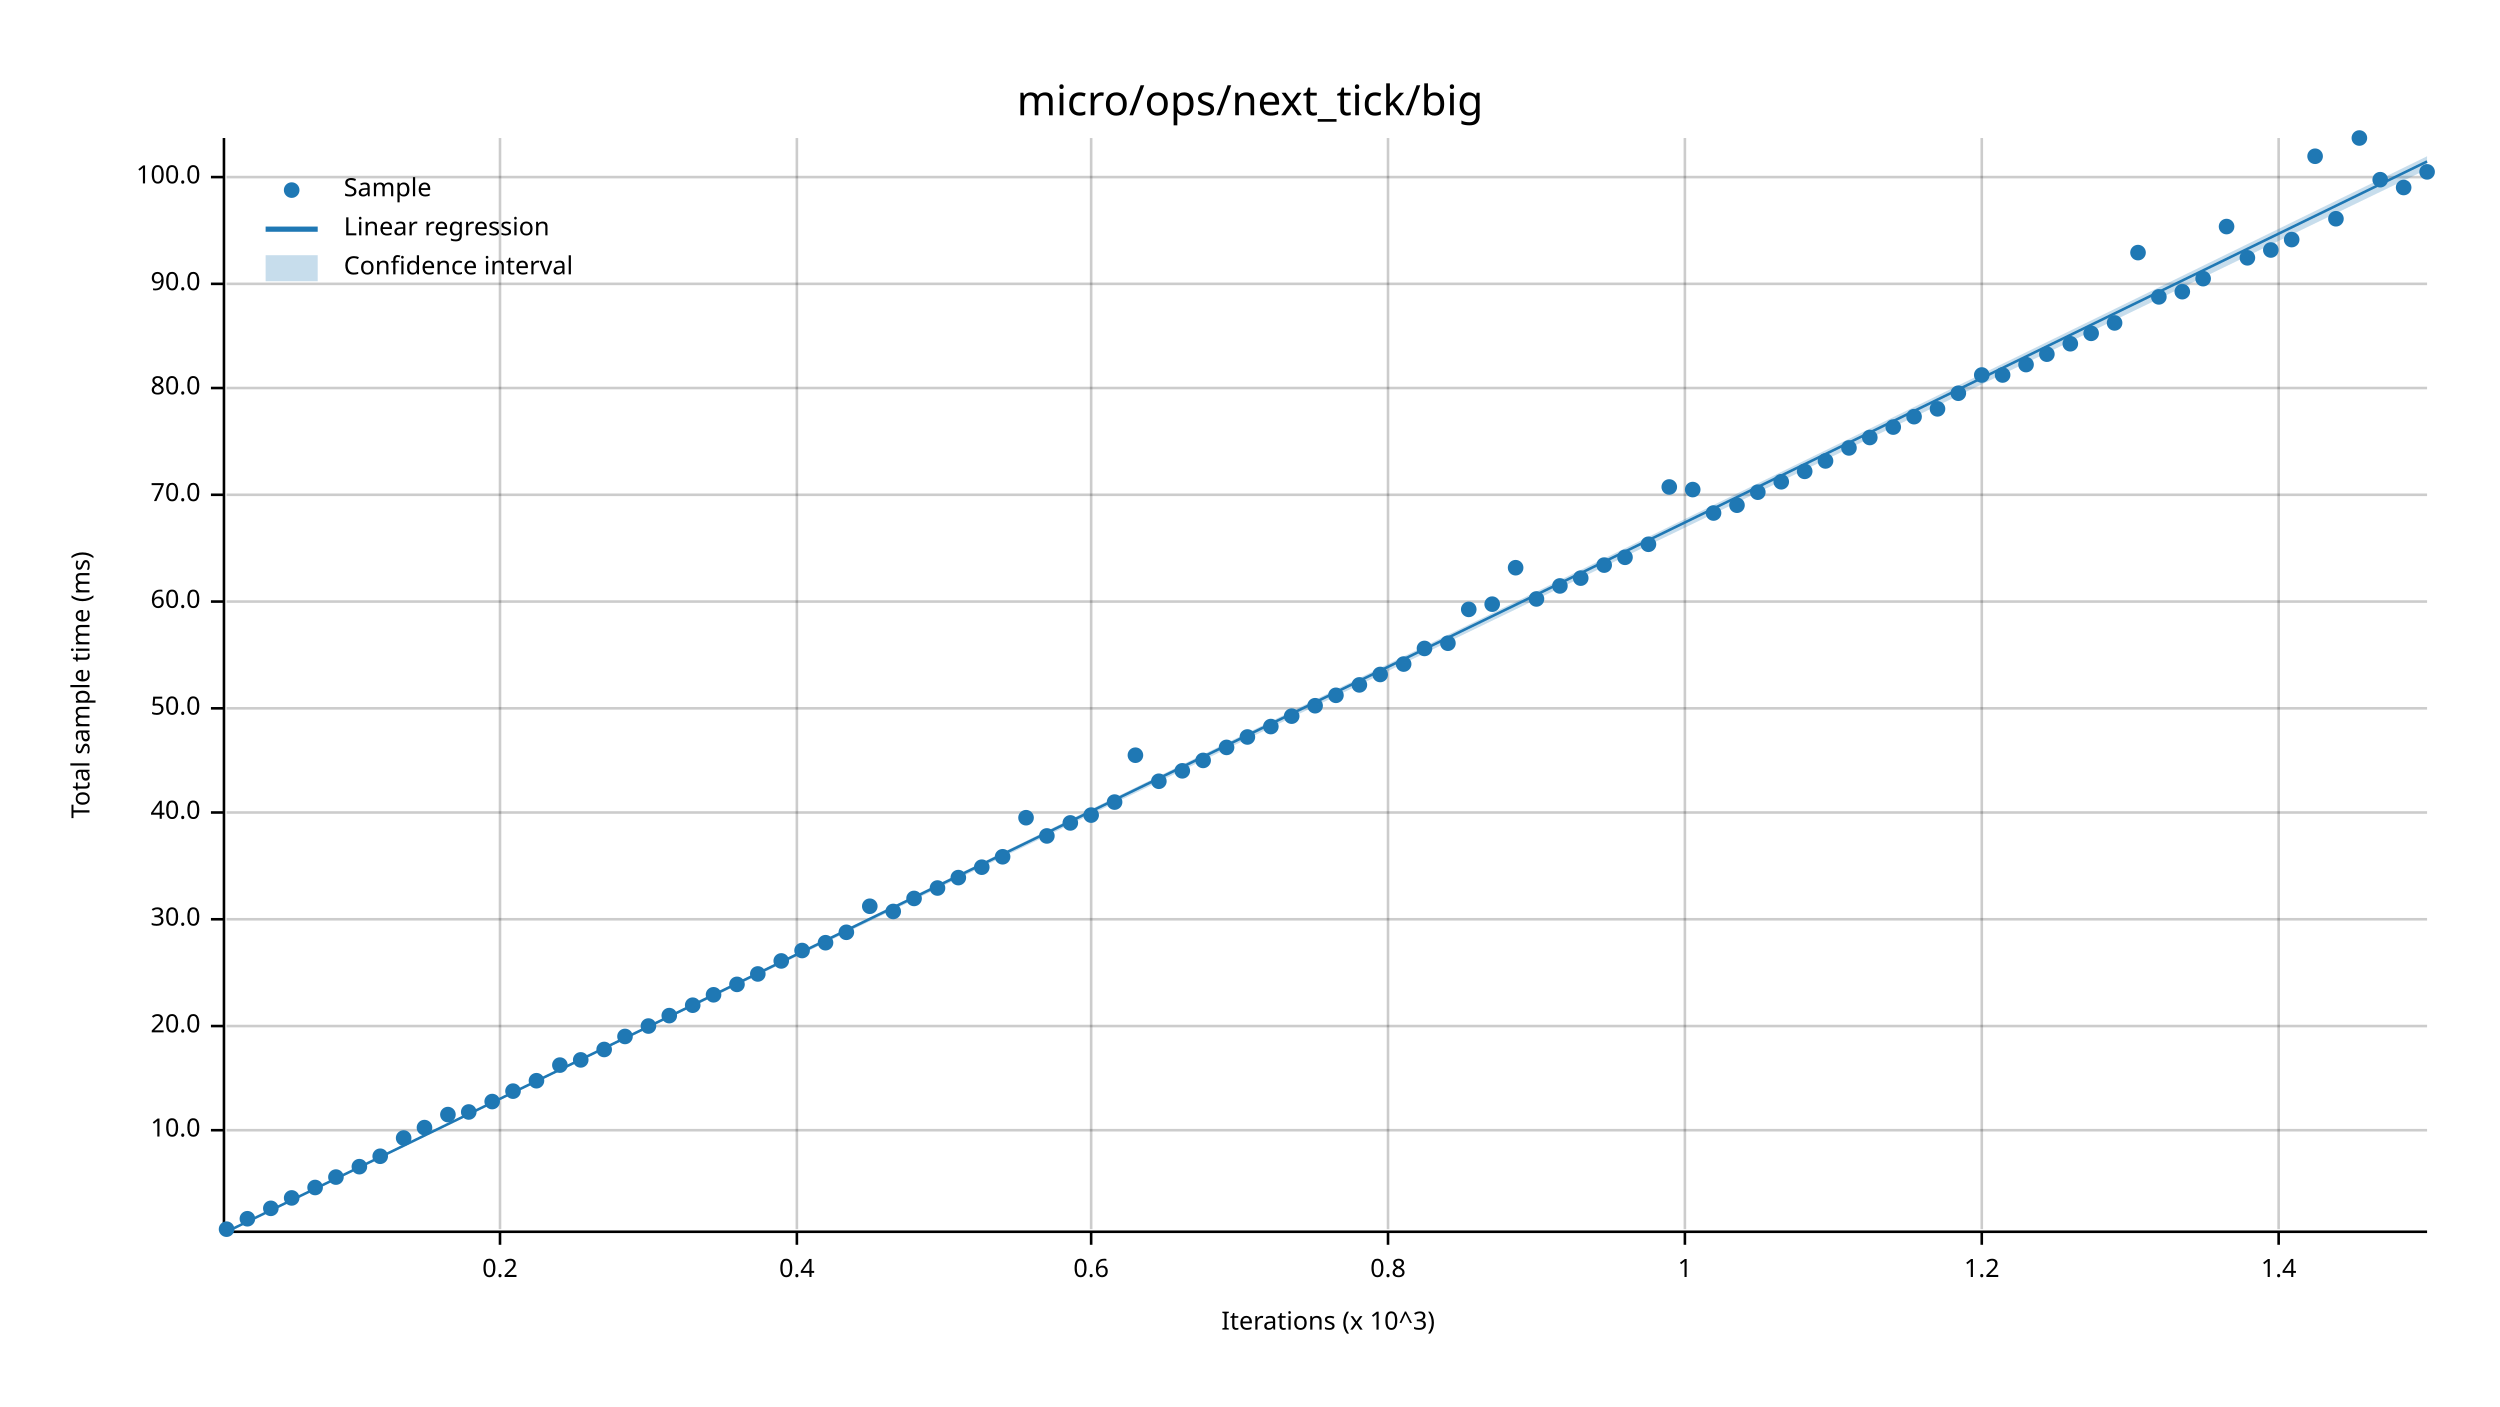
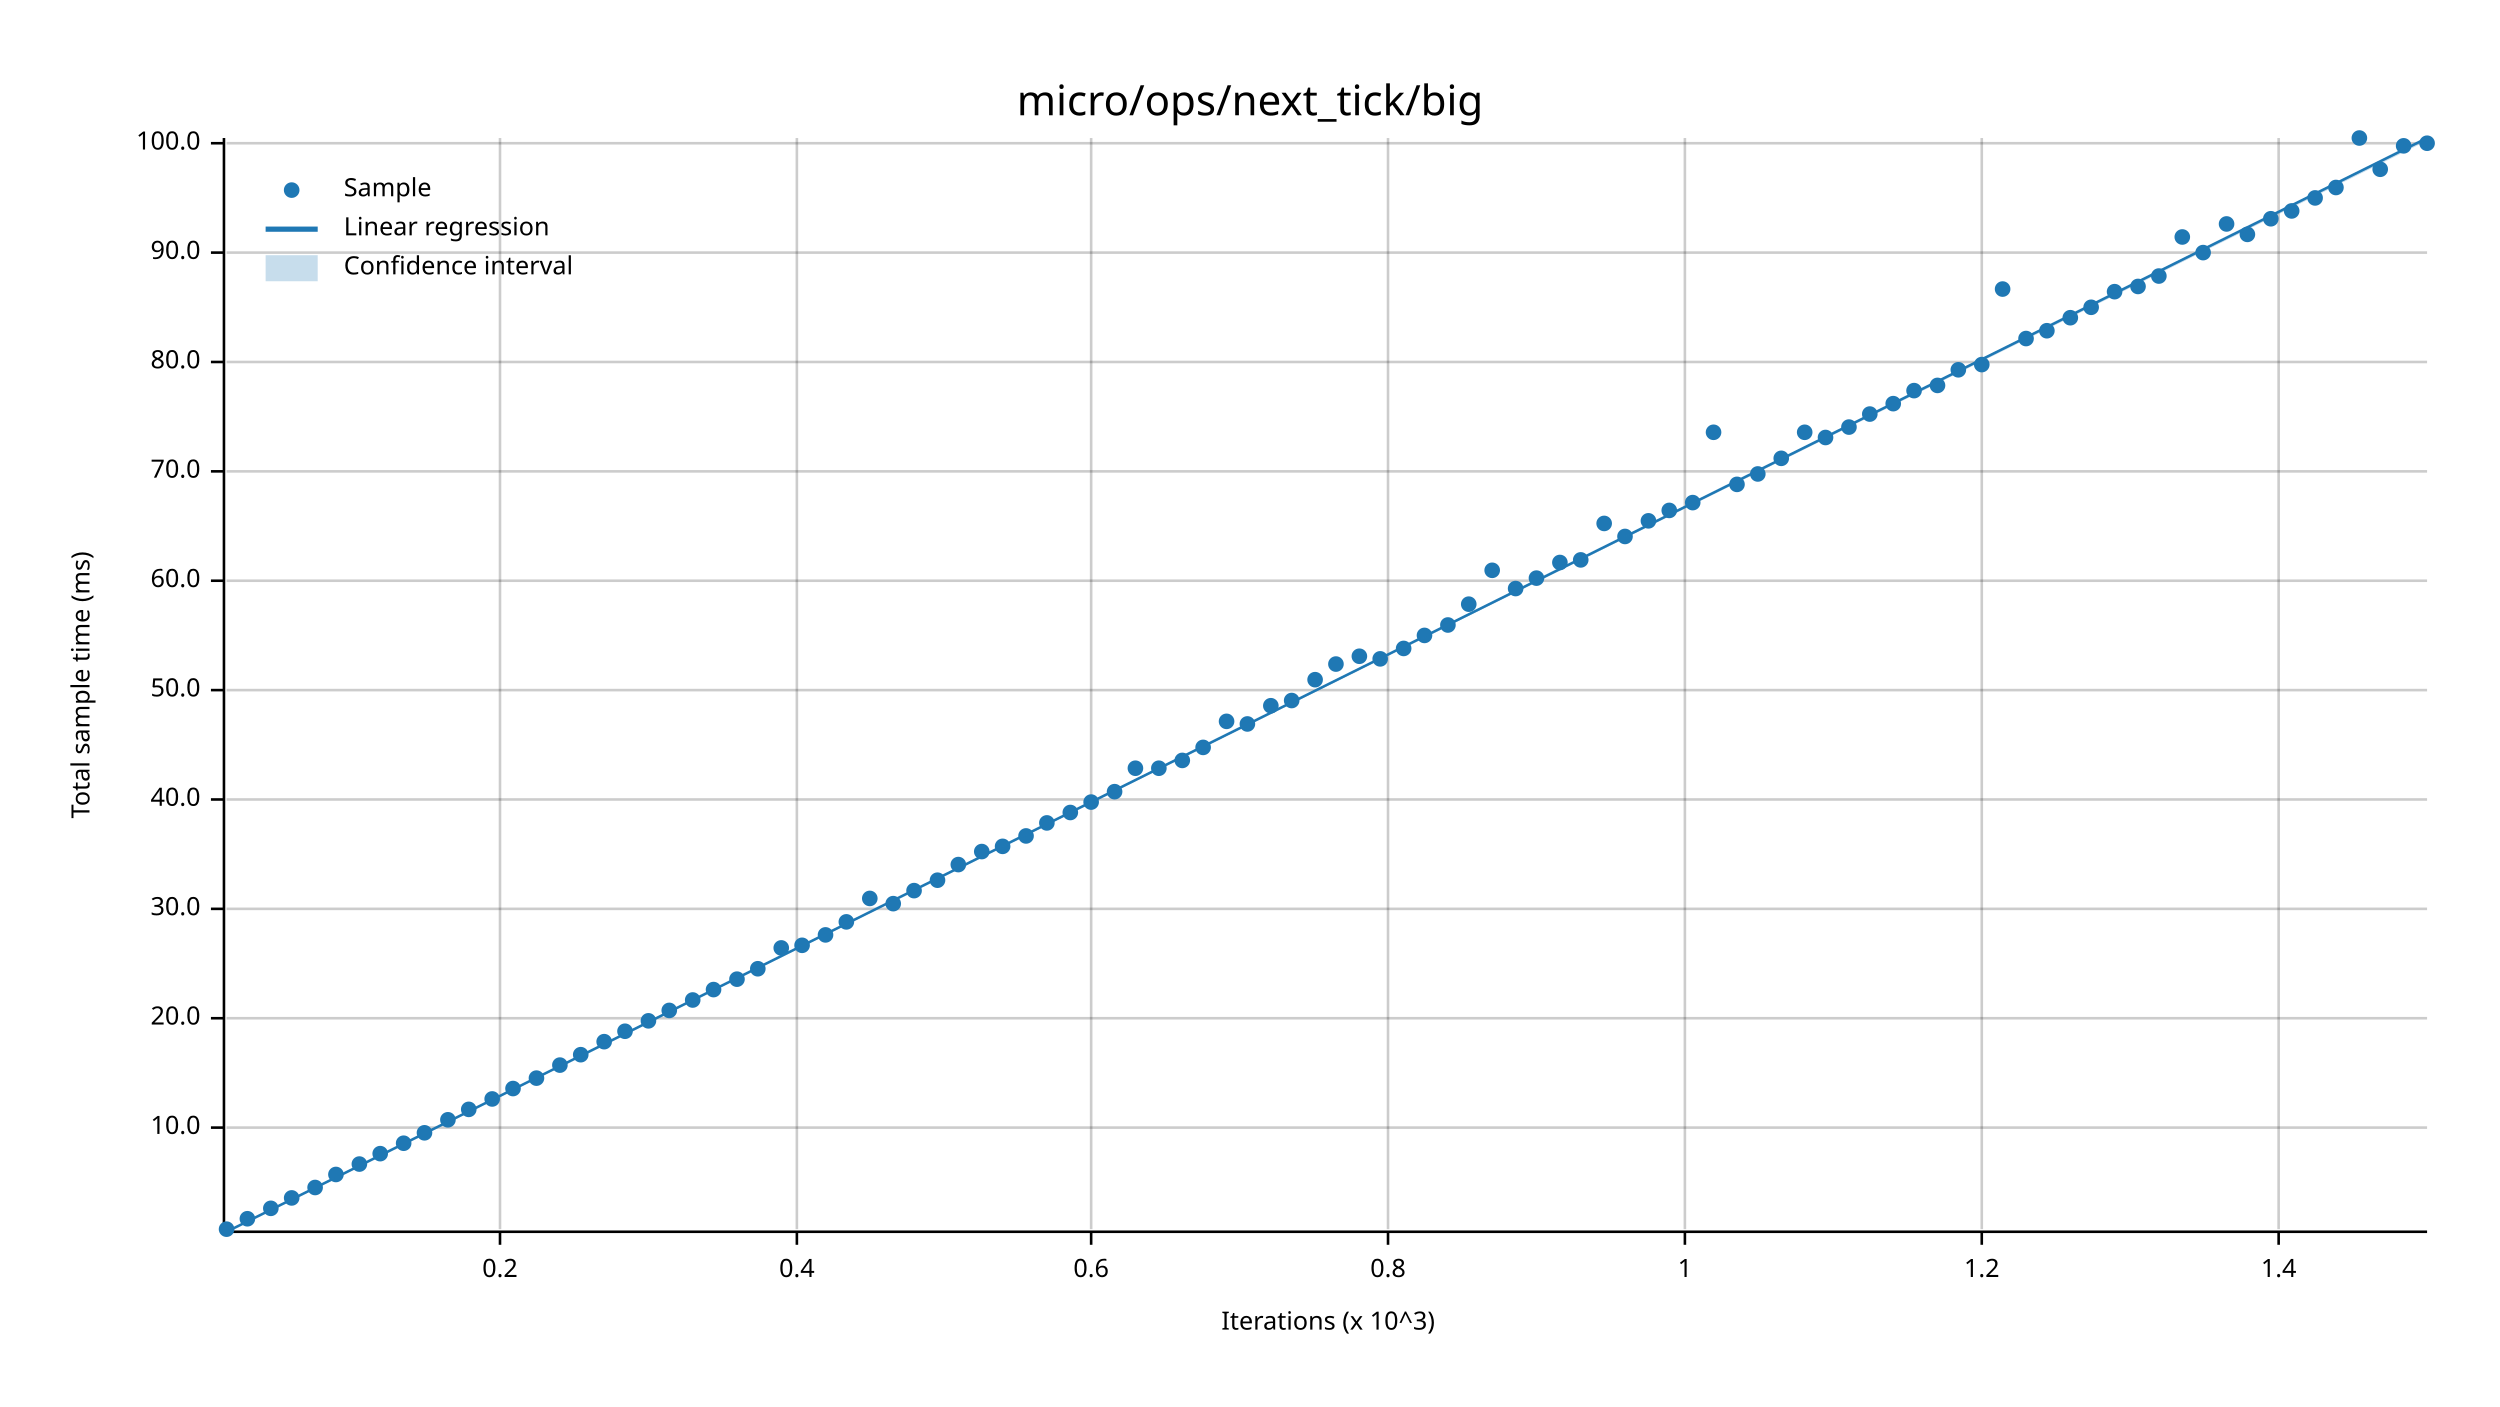
<svg xmlns="http://www.w3.org/2000/svg" width="960" height="540" viewBox="0 0 960 540">
  <text x="480" y="32" dy="0.76em" text-anchor="middle" font-family="sans-serif" font-size="16.129" opacity="1" fill="#000000">
micro/ops/next_tick/big
</text>
  <text x="27" y="263" dy="0.76em" text-anchor="middle" font-family="sans-serif" font-size="9.677" opacity="1" fill="#000000" transform="rotate(270, 27, 263)">
Total sample time (ms)
</text>
  <text x="510" y="513" dy="-0.5ex" text-anchor="middle" font-family="sans-serif" font-size="9.677" opacity="1" fill="#000000">
Iterations (x 10^3)
</text>
  <line opacity="0.2" stroke="#000000" stroke-width="1" x1="192" y1="472" x2="192" y2="53" />
  <line opacity="0.2" stroke="#000000" stroke-width="1" x1="306" y1="472" x2="306" y2="53" />
  <line opacity="0.2" stroke="#000000" stroke-width="1" x1="419" y1="472" x2="419" y2="53" />
  <line opacity="0.2" stroke="#000000" stroke-width="1" x1="533" y1="472" x2="533" y2="53" />
  <line opacity="0.2" stroke="#000000" stroke-width="1" x1="647" y1="472" x2="647" y2="53" />
  <line opacity="0.2" stroke="#000000" stroke-width="1" x1="761" y1="472" x2="761" y2="53" />
  <line opacity="0.2" stroke="#000000" stroke-width="1" x1="875" y1="472" x2="875" y2="53" />
-   <line opacity="0.2" stroke="#000000" stroke-width="1" x1="87" y1="434" x2="932" y2="434" />
-   <line opacity="0.2" stroke="#000000" stroke-width="1" x1="87" y1="394" x2="932" y2="394" />
-   <line opacity="0.2" stroke="#000000" stroke-width="1" x1="87" y1="353" x2="932" y2="353" />
-   <line opacity="0.2" stroke="#000000" stroke-width="1" x1="87" y1="312" x2="932" y2="312" />
-   <line opacity="0.2" stroke="#000000" stroke-width="1" x1="87" y1="272" x2="932" y2="272" />
-   <line opacity="0.2" stroke="#000000" stroke-width="1" x1="87" y1="231" x2="932" y2="231" />
-   <line opacity="0.2" stroke="#000000" stroke-width="1" x1="87" y1="190" x2="932" y2="190" />
-   <line opacity="0.2" stroke="#000000" stroke-width="1" x1="87" y1="149" x2="932" y2="149" />
-   <line opacity="0.2" stroke="#000000" stroke-width="1" x1="87" y1="109" x2="932" y2="109" />
-   <line opacity="0.2" stroke="#000000" stroke-width="1" x1="87" y1="68" x2="932" y2="68" />
+   <line opacity="0.2" stroke="#000000" stroke-width="1" x1="87" y1="433" x2="932" y2="433" />
+   <line opacity="0.2" stroke="#000000" stroke-width="1" x1="87" y1="391" x2="932" y2="391" />
+   <line opacity="0.2" stroke="#000000" stroke-width="1" x1="87" y1="349" x2="932" y2="349" />
+   <line opacity="0.2" stroke="#000000" stroke-width="1" x1="87" y1="307" x2="932" y2="307" />
+   <line opacity="0.2" stroke="#000000" stroke-width="1" x1="87" y1="265" x2="932" y2="265" />
+   <line opacity="0.2" stroke="#000000" stroke-width="1" x1="87" y1="223" x2="932" y2="223" />
+   <line opacity="0.2" stroke="#000000" stroke-width="1" x1="87" y1="181" x2="932" y2="181" />
+   <line opacity="0.2" stroke="#000000" stroke-width="1" x1="87" y1="139" x2="932" y2="139" />
+   <line opacity="0.2" stroke="#000000" stroke-width="1" x1="87" y1="97" x2="932" y2="97" />
+   <line opacity="0.2" stroke="#000000" stroke-width="1" x1="87" y1="55" x2="932" y2="55" />
  <polyline fill="none" opacity="1" stroke="#000000" stroke-width="1" points="86,53 86,472 " />
-   <text x="77" y="434" dy="0.5ex" text-anchor="end" font-family="sans-serif" font-size="9.677" opacity="1" fill="#000000">
+   <text x="77" y="433" dy="0.5ex" text-anchor="end" font-family="sans-serif" font-size="9.677" opacity="1" fill="#000000">
10.0
</text>
-   <polyline fill="none" opacity="1" stroke="#000000" stroke-width="1" points="81,434 86,434 " />
-   <text x="77" y="394" dy="0.5ex" text-anchor="end" font-family="sans-serif" font-size="9.677" opacity="1" fill="#000000">
+   <polyline fill="none" opacity="1" stroke="#000000" stroke-width="1" points="81,433 86,433 " />
+   <text x="77" y="391" dy="0.5ex" text-anchor="end" font-family="sans-serif" font-size="9.677" opacity="1" fill="#000000">
20.0
</text>
-   <polyline fill="none" opacity="1" stroke="#000000" stroke-width="1" points="81,394 86,394 " />
-   <text x="77" y="353" dy="0.5ex" text-anchor="end" font-family="sans-serif" font-size="9.677" opacity="1" fill="#000000">
+   <polyline fill="none" opacity="1" stroke="#000000" stroke-width="1" points="81,391 86,391 " />
+   <text x="77" y="349" dy="0.5ex" text-anchor="end" font-family="sans-serif" font-size="9.677" opacity="1" fill="#000000">
30.0
</text>
-   <polyline fill="none" opacity="1" stroke="#000000" stroke-width="1" points="81,353 86,353 " />
-   <text x="77" y="312" dy="0.5ex" text-anchor="end" font-family="sans-serif" font-size="9.677" opacity="1" fill="#000000">
+   <polyline fill="none" opacity="1" stroke="#000000" stroke-width="1" points="81,349 86,349 " />
+   <text x="77" y="307" dy="0.5ex" text-anchor="end" font-family="sans-serif" font-size="9.677" opacity="1" fill="#000000">
40.0
</text>
-   <polyline fill="none" opacity="1" stroke="#000000" stroke-width="1" points="81,312 86,312 " />
-   <text x="77" y="272" dy="0.5ex" text-anchor="end" font-family="sans-serif" font-size="9.677" opacity="1" fill="#000000">
+   <polyline fill="none" opacity="1" stroke="#000000" stroke-width="1" points="81,307 86,307 " />
+   <text x="77" y="265" dy="0.5ex" text-anchor="end" font-family="sans-serif" font-size="9.677" opacity="1" fill="#000000">
50.0
</text>
-   <polyline fill="none" opacity="1" stroke="#000000" stroke-width="1" points="81,272 86,272 " />
-   <text x="77" y="231" dy="0.5ex" text-anchor="end" font-family="sans-serif" font-size="9.677" opacity="1" fill="#000000">
+   <polyline fill="none" opacity="1" stroke="#000000" stroke-width="1" points="81,265 86,265 " />
+   <text x="77" y="223" dy="0.5ex" text-anchor="end" font-family="sans-serif" font-size="9.677" opacity="1" fill="#000000">
60.0
</text>
-   <polyline fill="none" opacity="1" stroke="#000000" stroke-width="1" points="81,231 86,231 " />
-   <text x="77" y="190" dy="0.5ex" text-anchor="end" font-family="sans-serif" font-size="9.677" opacity="1" fill="#000000">
+   <polyline fill="none" opacity="1" stroke="#000000" stroke-width="1" points="81,223 86,223 " />
+   <text x="77" y="181" dy="0.5ex" text-anchor="end" font-family="sans-serif" font-size="9.677" opacity="1" fill="#000000">
70.0
</text>
-   <polyline fill="none" opacity="1" stroke="#000000" stroke-width="1" points="81,190 86,190 " />
-   <text x="77" y="149" dy="0.5ex" text-anchor="end" font-family="sans-serif" font-size="9.677" opacity="1" fill="#000000">
+   <polyline fill="none" opacity="1" stroke="#000000" stroke-width="1" points="81,181 86,181 " />
+   <text x="77" y="139" dy="0.5ex" text-anchor="end" font-family="sans-serif" font-size="9.677" opacity="1" fill="#000000">
80.0
</text>
-   <polyline fill="none" opacity="1" stroke="#000000" stroke-width="1" points="81,149 86,149 " />
-   <text x="77" y="109" dy="0.5ex" text-anchor="end" font-family="sans-serif" font-size="9.677" opacity="1" fill="#000000">
+   <polyline fill="none" opacity="1" stroke="#000000" stroke-width="1" points="81,139 86,139 " />
+   <text x="77" y="97" dy="0.5ex" text-anchor="end" font-family="sans-serif" font-size="9.677" opacity="1" fill="#000000">
90.0
</text>
-   <polyline fill="none" opacity="1" stroke="#000000" stroke-width="1" points="81,109 86,109 " />
-   <text x="77" y="68" dy="0.5ex" text-anchor="end" font-family="sans-serif" font-size="9.677" opacity="1" fill="#000000">
+   <polyline fill="none" opacity="1" stroke="#000000" stroke-width="1" points="81,97 86,97 " />
+   <text x="77" y="55" dy="0.5ex" text-anchor="end" font-family="sans-serif" font-size="9.677" opacity="1" fill="#000000">
100.0
</text>
-   <polyline fill="none" opacity="1" stroke="#000000" stroke-width="1" points="81,68 86,68 " />
+   <polyline fill="none" opacity="1" stroke="#000000" stroke-width="1" points="81,55 86,55 " />
  <polyline fill="none" opacity="1" stroke="#000000" stroke-width="1" points="87,473 932,473 " />
  <text x="192" y="483" dy="0.76em" text-anchor="middle" font-family="sans-serif" font-size="9.677" opacity="1" fill="#000000">
0.2
</text>
  <polyline fill="none" opacity="1" stroke="#000000" stroke-width="1" points="192,473 192,478 " />
  <text x="306" y="483" dy="0.76em" text-anchor="middle" font-family="sans-serif" font-size="9.677" opacity="1" fill="#000000">
0.4
</text>
  <polyline fill="none" opacity="1" stroke="#000000" stroke-width="1" points="306,473 306,478 " />
  <text x="419" y="483" dy="0.76em" text-anchor="middle" font-family="sans-serif" font-size="9.677" opacity="1" fill="#000000">
0.6
</text>
  <polyline fill="none" opacity="1" stroke="#000000" stroke-width="1" points="419,473 419,478 " />
  <text x="533" y="483" dy="0.76em" text-anchor="middle" font-family="sans-serif" font-size="9.677" opacity="1" fill="#000000">
0.8
</text>
  <polyline fill="none" opacity="1" stroke="#000000" stroke-width="1" points="533,473 533,478 " />
  <text x="647" y="483" dy="0.76em" text-anchor="middle" font-family="sans-serif" font-size="9.677" opacity="1" fill="#000000">
1
</text>
  <polyline fill="none" opacity="1" stroke="#000000" stroke-width="1" points="647,473 647,478 " />
  <text x="761" y="483" dy="0.76em" text-anchor="middle" font-family="sans-serif" font-size="9.677" opacity="1" fill="#000000">
1.2
</text>
  <polyline fill="none" opacity="1" stroke="#000000" stroke-width="1" points="761,473 761,478 " />
  <text x="875" y="483" dy="0.76em" text-anchor="middle" font-family="sans-serif" font-size="9.677" opacity="1" fill="#000000">
1.4
</text>
  <polyline fill="none" opacity="1" stroke="#000000" stroke-width="1" points="875,473 875,478 " />
  <circle cx="87" cy="472" r="3" opacity="1" fill="#1F78B4" stroke="none" stroke-width="1" />
  <circle cx="95" cy="468" r="3" opacity="1" fill="#1F78B4" stroke="none" stroke-width="1" />
  <circle cx="104" cy="464" r="3" opacity="1" fill="#1F78B4" stroke="none" stroke-width="1" />
  <circle cx="112" cy="460" r="3" opacity="1" fill="#1F78B4" stroke="none" stroke-width="1" />
  <circle cx="121" cy="456" r="3" opacity="1" fill="#1F78B4" stroke="none" stroke-width="1" />
-   <circle cx="129" cy="452" r="3" opacity="1" fill="#1F78B4" stroke="none" stroke-width="1" />
-   <circle cx="138" cy="448" r="3" opacity="1" fill="#1F78B4" stroke="none" stroke-width="1" />
-   <circle cx="146" cy="444" r="3" opacity="1" fill="#1F78B4" stroke="none" stroke-width="1" />
-   <circle cx="155" cy="437" r="3" opacity="1" fill="#1F78B4" stroke="none" stroke-width="1" />
-   <circle cx="163" cy="433" r="3" opacity="1" fill="#1F78B4" stroke="none" stroke-width="1" />
-   <circle cx="172" cy="428" r="3" opacity="1" fill="#1F78B4" stroke="none" stroke-width="1" />
-   <circle cx="180" cy="427" r="3" opacity="1" fill="#1F78B4" stroke="none" stroke-width="1" />
-   <circle cx="189" cy="423" r="3" opacity="1" fill="#1F78B4" stroke="none" stroke-width="1" />
-   <circle cx="197" cy="419" r="3" opacity="1" fill="#1F78B4" stroke="none" stroke-width="1" />
-   <circle cx="206" cy="415" r="3" opacity="1" fill="#1F78B4" stroke="none" stroke-width="1" />
+   <circle cx="129" cy="451" r="3" opacity="1" fill="#1F78B4" stroke="none" stroke-width="1" />
+   <circle cx="138" cy="447" r="3" opacity="1" fill="#1F78B4" stroke="none" stroke-width="1" />
+   <circle cx="146" cy="443" r="3" opacity="1" fill="#1F78B4" stroke="none" stroke-width="1" />
+   <circle cx="155" cy="439" r="3" opacity="1" fill="#1F78B4" stroke="none" stroke-width="1" />
+   <circle cx="163" cy="435" r="3" opacity="1" fill="#1F78B4" stroke="none" stroke-width="1" />
+   <circle cx="172" cy="430" r="3" opacity="1" fill="#1F78B4" stroke="none" stroke-width="1" />
+   <circle cx="180" cy="426" r="3" opacity="1" fill="#1F78B4" stroke="none" stroke-width="1" />
+   <circle cx="189" cy="422" r="3" opacity="1" fill="#1F78B4" stroke="none" stroke-width="1" />
+   <circle cx="197" cy="418" r="3" opacity="1" fill="#1F78B4" stroke="none" stroke-width="1" />
+   <circle cx="206" cy="414" r="3" opacity="1" fill="#1F78B4" stroke="none" stroke-width="1" />
  <circle cx="215" cy="409" r="3" opacity="1" fill="#1F78B4" stroke="none" stroke-width="1" />
-   <circle cx="223" cy="407" r="3" opacity="1" fill="#1F78B4" stroke="none" stroke-width="1" />
-   <circle cx="232" cy="403" r="3" opacity="1" fill="#1F78B4" stroke="none" stroke-width="1" />
-   <circle cx="240" cy="398" r="3" opacity="1" fill="#1F78B4" stroke="none" stroke-width="1" />
-   <circle cx="249" cy="394" r="3" opacity="1" fill="#1F78B4" stroke="none" stroke-width="1" />
-   <circle cx="257" cy="390" r="3" opacity="1" fill="#1F78B4" stroke="none" stroke-width="1" />
-   <circle cx="266" cy="386" r="3" opacity="1" fill="#1F78B4" stroke="none" stroke-width="1" />
-   <circle cx="274" cy="382" r="3" opacity="1" fill="#1F78B4" stroke="none" stroke-width="1" />
-   <circle cx="283" cy="378" r="3" opacity="1" fill="#1F78B4" stroke="none" stroke-width="1" />
-   <circle cx="291" cy="374" r="3" opacity="1" fill="#1F78B4" stroke="none" stroke-width="1" />
-   <circle cx="300" cy="369" r="3" opacity="1" fill="#1F78B4" stroke="none" stroke-width="1" />
-   <circle cx="308" cy="365" r="3" opacity="1" fill="#1F78B4" stroke="none" stroke-width="1" />
-   <circle cx="317" cy="362" r="3" opacity="1" fill="#1F78B4" stroke="none" stroke-width="1" />
-   <circle cx="325" cy="358" r="3" opacity="1" fill="#1F78B4" stroke="none" stroke-width="1" />
-   <circle cx="334" cy="348" r="3" opacity="1" fill="#1F78B4" stroke="none" stroke-width="1" />
-   <circle cx="343" cy="350" r="3" opacity="1" fill="#1F78B4" stroke="none" stroke-width="1" />
-   <circle cx="351" cy="345" r="3" opacity="1" fill="#1F78B4" stroke="none" stroke-width="1" />
-   <circle cx="360" cy="341" r="3" opacity="1" fill="#1F78B4" stroke="none" stroke-width="1" />
-   <circle cx="368" cy="337" r="3" opacity="1" fill="#1F78B4" stroke="none" stroke-width="1" />
-   <circle cx="377" cy="333" r="3" opacity="1" fill="#1F78B4" stroke="none" stroke-width="1" />
-   <circle cx="385" cy="329" r="3" opacity="1" fill="#1F78B4" stroke="none" stroke-width="1" />
-   <circle cx="394" cy="314" r="3" opacity="1" fill="#1F78B4" stroke="none" stroke-width="1" />
-   <circle cx="402" cy="321" r="3" opacity="1" fill="#1F78B4" stroke="none" stroke-width="1" />
-   <circle cx="411" cy="316" r="3" opacity="1" fill="#1F78B4" stroke="none" stroke-width="1" />
-   <circle cx="419" cy="313" r="3" opacity="1" fill="#1F78B4" stroke="none" stroke-width="1" />
-   <circle cx="428" cy="308" r="3" opacity="1" fill="#1F78B4" stroke="none" stroke-width="1" />
-   <circle cx="436" cy="290" r="3" opacity="1" fill="#1F78B4" stroke="none" stroke-width="1" />
-   <circle cx="445" cy="300" r="3" opacity="1" fill="#1F78B4" stroke="none" stroke-width="1" />
-   <circle cx="454" cy="296" r="3" opacity="1" fill="#1F78B4" stroke="none" stroke-width="1" />
-   <circle cx="462" cy="292" r="3" opacity="1" fill="#1F78B4" stroke="none" stroke-width="1" />
-   <circle cx="471" cy="287" r="3" opacity="1" fill="#1F78B4" stroke="none" stroke-width="1" />
-   <circle cx="479" cy="283" r="3" opacity="1" fill="#1F78B4" stroke="none" stroke-width="1" />
-   <circle cx="488" cy="279" r="3" opacity="1" fill="#1F78B4" stroke="none" stroke-width="1" />
-   <circle cx="496" cy="275" r="3" opacity="1" fill="#1F78B4" stroke="none" stroke-width="1" />
-   <circle cx="505" cy="271" r="3" opacity="1" fill="#1F78B4" stroke="none" stroke-width="1" />
-   <circle cx="513" cy="267" r="3" opacity="1" fill="#1F78B4" stroke="none" stroke-width="1" />
-   <circle cx="522" cy="263" r="3" opacity="1" fill="#1F78B4" stroke="none" stroke-width="1" />
-   <circle cx="530" cy="259" r="3" opacity="1" fill="#1F78B4" stroke="none" stroke-width="1" />
-   <circle cx="539" cy="255" r="3" opacity="1" fill="#1F78B4" stroke="none" stroke-width="1" />
-   <circle cx="547" cy="249" r="3" opacity="1" fill="#1F78B4" stroke="none" stroke-width="1" />
-   <circle cx="556" cy="247" r="3" opacity="1" fill="#1F78B4" stroke="none" stroke-width="1" />
-   <circle cx="564" cy="234" r="3" opacity="1" fill="#1F78B4" stroke="none" stroke-width="1" />
-   <circle cx="573" cy="232" r="3" opacity="1" fill="#1F78B4" stroke="none" stroke-width="1" />
-   <circle cx="582" cy="218" r="3" opacity="1" fill="#1F78B4" stroke="none" stroke-width="1" />
-   <circle cx="590" cy="230" r="3" opacity="1" fill="#1F78B4" stroke="none" stroke-width="1" />
-   <circle cx="599" cy="225" r="3" opacity="1" fill="#1F78B4" stroke="none" stroke-width="1" />
-   <circle cx="607" cy="222" r="3" opacity="1" fill="#1F78B4" stroke="none" stroke-width="1" />
-   <circle cx="616" cy="217" r="3" opacity="1" fill="#1F78B4" stroke="none" stroke-width="1" />
-   <circle cx="624" cy="214" r="3" opacity="1" fill="#1F78B4" stroke="none" stroke-width="1" />
-   <circle cx="633" cy="209" r="3" opacity="1" fill="#1F78B4" stroke="none" stroke-width="1" />
-   <circle cx="641" cy="187" r="3" opacity="1" fill="#1F78B4" stroke="none" stroke-width="1" />
-   <circle cx="650" cy="188" r="3" opacity="1" fill="#1F78B4" stroke="none" stroke-width="1" />
-   <circle cx="658" cy="197" r="3" opacity="1" fill="#1F78B4" stroke="none" stroke-width="1" />
-   <circle cx="667" cy="194" r="3" opacity="1" fill="#1F78B4" stroke="none" stroke-width="1" />
-   <circle cx="675" cy="189" r="3" opacity="1" fill="#1F78B4" stroke="none" stroke-width="1" />
-   <circle cx="684" cy="185" r="3" opacity="1" fill="#1F78B4" stroke="none" stroke-width="1" />
-   <circle cx="693" cy="181" r="3" opacity="1" fill="#1F78B4" stroke="none" stroke-width="1" />
-   <circle cx="701" cy="177" r="3" opacity="1" fill="#1F78B4" stroke="none" stroke-width="1" />
-   <circle cx="710" cy="172" r="3" opacity="1" fill="#1F78B4" stroke="none" stroke-width="1" />
-   <circle cx="718" cy="168" r="3" opacity="1" fill="#1F78B4" stroke="none" stroke-width="1" />
-   <circle cx="727" cy="164" r="3" opacity="1" fill="#1F78B4" stroke="none" stroke-width="1" />
-   <circle cx="735" cy="160" r="3" opacity="1" fill="#1F78B4" stroke="none" stroke-width="1" />
-   <circle cx="744" cy="157" r="3" opacity="1" fill="#1F78B4" stroke="none" stroke-width="1" />
-   <circle cx="752" cy="151" r="3" opacity="1" fill="#1F78B4" stroke="none" stroke-width="1" />
-   <circle cx="761" cy="144" r="3" opacity="1" fill="#1F78B4" stroke="none" stroke-width="1" />
-   <circle cx="769" cy="144" r="3" opacity="1" fill="#1F78B4" stroke="none" stroke-width="1" />
-   <circle cx="778" cy="140" r="3" opacity="1" fill="#1F78B4" stroke="none" stroke-width="1" />
-   <circle cx="786" cy="136" r="3" opacity="1" fill="#1F78B4" stroke="none" stroke-width="1" />
-   <circle cx="795" cy="132" r="3" opacity="1" fill="#1F78B4" stroke="none" stroke-width="1" />
-   <circle cx="803" cy="128" r="3" opacity="1" fill="#1F78B4" stroke="none" stroke-width="1" />
-   <circle cx="812" cy="124" r="3" opacity="1" fill="#1F78B4" stroke="none" stroke-width="1" />
-   <circle cx="821" cy="97" r="3" opacity="1" fill="#1F78B4" stroke="none" stroke-width="1" />
-   <circle cx="829" cy="114" r="3" opacity="1" fill="#1F78B4" stroke="none" stroke-width="1" />
-   <circle cx="838" cy="112" r="3" opacity="1" fill="#1F78B4" stroke="none" stroke-width="1" />
-   <circle cx="846" cy="107" r="3" opacity="1" fill="#1F78B4" stroke="none" stroke-width="1" />
-   <circle cx="855" cy="87" r="3" opacity="1" fill="#1F78B4" stroke="none" stroke-width="1" />
-   <circle cx="863" cy="99" r="3" opacity="1" fill="#1F78B4" stroke="none" stroke-width="1" />
-   <circle cx="872" cy="96" r="3" opacity="1" fill="#1F78B4" stroke="none" stroke-width="1" />
-   <circle cx="880" cy="92" r="3" opacity="1" fill="#1F78B4" stroke="none" stroke-width="1" />
-   <circle cx="889" cy="60" r="3" opacity="1" fill="#1F78B4" stroke="none" stroke-width="1" />
-   <circle cx="897" cy="84" r="3" opacity="1" fill="#1F78B4" stroke="none" stroke-width="1" />
+   <circle cx="223" cy="405" r="3" opacity="1" fill="#1F78B4" stroke="none" stroke-width="1" />
+   <circle cx="232" cy="400" r="3" opacity="1" fill="#1F78B4" stroke="none" stroke-width="1" />
+   <circle cx="240" cy="396" r="3" opacity="1" fill="#1F78B4" stroke="none" stroke-width="1" />
+   <circle cx="249" cy="392" r="3" opacity="1" fill="#1F78B4" stroke="none" stroke-width="1" />
+   <circle cx="257" cy="388" r="3" opacity="1" fill="#1F78B4" stroke="none" stroke-width="1" />
+   <circle cx="266" cy="384" r="3" opacity="1" fill="#1F78B4" stroke="none" stroke-width="1" />
+   <circle cx="274" cy="380" r="3" opacity="1" fill="#1F78B4" stroke="none" stroke-width="1" />
+   <circle cx="283" cy="376" r="3" opacity="1" fill="#1F78B4" stroke="none" stroke-width="1" />
+   <circle cx="291" cy="372" r="3" opacity="1" fill="#1F78B4" stroke="none" stroke-width="1" />
+   <circle cx="300" cy="364" r="3" opacity="1" fill="#1F78B4" stroke="none" stroke-width="1" />
+   <circle cx="308" cy="363" r="3" opacity="1" fill="#1F78B4" stroke="none" stroke-width="1" />
+   <circle cx="317" cy="359" r="3" opacity="1" fill="#1F78B4" stroke="none" stroke-width="1" />
+   <circle cx="325" cy="354" r="3" opacity="1" fill="#1F78B4" stroke="none" stroke-width="1" />
+   <circle cx="334" cy="345" r="3" opacity="1" fill="#1F78B4" stroke="none" stroke-width="1" />
+   <circle cx="343" cy="347" r="3" opacity="1" fill="#1F78B4" stroke="none" stroke-width="1" />
+   <circle cx="351" cy="342" r="3" opacity="1" fill="#1F78B4" stroke="none" stroke-width="1" />
+   <circle cx="360" cy="338" r="3" opacity="1" fill="#1F78B4" stroke="none" stroke-width="1" />
+   <circle cx="368" cy="332" r="3" opacity="1" fill="#1F78B4" stroke="none" stroke-width="1" />
+   <circle cx="377" cy="327" r="3" opacity="1" fill="#1F78B4" stroke="none" stroke-width="1" />
+   <circle cx="385" cy="325" r="3" opacity="1" fill="#1F78B4" stroke="none" stroke-width="1" />
+   <circle cx="394" cy="321" r="3" opacity="1" fill="#1F78B4" stroke="none" stroke-width="1" />
+   <circle cx="402" cy="316" r="3" opacity="1" fill="#1F78B4" stroke="none" stroke-width="1" />
+   <circle cx="411" cy="312" r="3" opacity="1" fill="#1F78B4" stroke="none" stroke-width="1" />
+   <circle cx="419" cy="308" r="3" opacity="1" fill="#1F78B4" stroke="none" stroke-width="1" />
+   <circle cx="428" cy="304" r="3" opacity="1" fill="#1F78B4" stroke="none" stroke-width="1" />
+   <circle cx="436" cy="295" r="3" opacity="1" fill="#1F78B4" stroke="none" stroke-width="1" />
+   <circle cx="445" cy="295" r="3" opacity="1" fill="#1F78B4" stroke="none" stroke-width="1" />
+   <circle cx="454" cy="292" r="3" opacity="1" fill="#1F78B4" stroke="none" stroke-width="1" />
+   <circle cx="462" cy="287" r="3" opacity="1" fill="#1F78B4" stroke="none" stroke-width="1" />
+   <circle cx="471" cy="277" r="3" opacity="1" fill="#1F78B4" stroke="none" stroke-width="1" />
+   <circle cx="479" cy="278" r="3" opacity="1" fill="#1F78B4" stroke="none" stroke-width="1" />
+   <circle cx="488" cy="271" r="3" opacity="1" fill="#1F78B4" stroke="none" stroke-width="1" />
+   <circle cx="496" cy="269" r="3" opacity="1" fill="#1F78B4" stroke="none" stroke-width="1" />
+   <circle cx="505" cy="261" r="3" opacity="1" fill="#1F78B4" stroke="none" stroke-width="1" />
+   <circle cx="513" cy="255" r="3" opacity="1" fill="#1F78B4" stroke="none" stroke-width="1" />
+   <circle cx="522" cy="252" r="3" opacity="1" fill="#1F78B4" stroke="none" stroke-width="1" />
+   <circle cx="530" cy="253" r="3" opacity="1" fill="#1F78B4" stroke="none" stroke-width="1" />
+   <circle cx="539" cy="249" r="3" opacity="1" fill="#1F78B4" stroke="none" stroke-width="1" />
+   <circle cx="547" cy="244" r="3" opacity="1" fill="#1F78B4" stroke="none" stroke-width="1" />
+   <circle cx="556" cy="240" r="3" opacity="1" fill="#1F78B4" stroke="none" stroke-width="1" />
+   <circle cx="564" cy="232" r="3" opacity="1" fill="#1F78B4" stroke="none" stroke-width="1" />
+   <circle cx="573" cy="219" r="3" opacity="1" fill="#1F78B4" stroke="none" stroke-width="1" />
+   <circle cx="582" cy="226" r="3" opacity="1" fill="#1F78B4" stroke="none" stroke-width="1" />
+   <circle cx="590" cy="222" r="3" opacity="1" fill="#1F78B4" stroke="none" stroke-width="1" />
+   <circle cx="599" cy="216" r="3" opacity="1" fill="#1F78B4" stroke="none" stroke-width="1" />
+   <circle cx="607" cy="215" r="3" opacity="1" fill="#1F78B4" stroke="none" stroke-width="1" />
+   <circle cx="616" cy="201" r="3" opacity="1" fill="#1F78B4" stroke="none" stroke-width="1" />
+   <circle cx="624" cy="206" r="3" opacity="1" fill="#1F78B4" stroke="none" stroke-width="1" />
+   <circle cx="633" cy="200" r="3" opacity="1" fill="#1F78B4" stroke="none" stroke-width="1" />
+   <circle cx="641" cy="196" r="3" opacity="1" fill="#1F78B4" stroke="none" stroke-width="1" />
+   <circle cx="650" cy="193" r="3" opacity="1" fill="#1F78B4" stroke="none" stroke-width="1" />
+   <circle cx="658" cy="166" r="3" opacity="1" fill="#1F78B4" stroke="none" stroke-width="1" />
+   <circle cx="667" cy="186" r="3" opacity="1" fill="#1F78B4" stroke="none" stroke-width="1" />
+   <circle cx="675" cy="182" r="3" opacity="1" fill="#1F78B4" stroke="none" stroke-width="1" />
+   <circle cx="684" cy="176" r="3" opacity="1" fill="#1F78B4" stroke="none" stroke-width="1" />
+   <circle cx="693" cy="166" r="3" opacity="1" fill="#1F78B4" stroke="none" stroke-width="1" />
+   <circle cx="701" cy="168" r="3" opacity="1" fill="#1F78B4" stroke="none" stroke-width="1" />
+   <circle cx="710" cy="164" r="3" opacity="1" fill="#1F78B4" stroke="none" stroke-width="1" />
+   <circle cx="718" cy="159" r="3" opacity="1" fill="#1F78B4" stroke="none" stroke-width="1" />
+   <circle cx="727" cy="155" r="3" opacity="1" fill="#1F78B4" stroke="none" stroke-width="1" />
+   <circle cx="735" cy="150" r="3" opacity="1" fill="#1F78B4" stroke="none" stroke-width="1" />
+   <circle cx="744" cy="148" r="3" opacity="1" fill="#1F78B4" stroke="none" stroke-width="1" />
+   <circle cx="752" cy="142" r="3" opacity="1" fill="#1F78B4" stroke="none" stroke-width="1" />
+   <circle cx="761" cy="140" r="3" opacity="1" fill="#1F78B4" stroke="none" stroke-width="1" />
+   <circle cx="769" cy="111" r="3" opacity="1" fill="#1F78B4" stroke="none" stroke-width="1" />
+   <circle cx="778" cy="130" r="3" opacity="1" fill="#1F78B4" stroke="none" stroke-width="1" />
+   <circle cx="786" cy="127" r="3" opacity="1" fill="#1F78B4" stroke="none" stroke-width="1" />
+   <circle cx="795" cy="122" r="3" opacity="1" fill="#1F78B4" stroke="none" stroke-width="1" />
+   <circle cx="803" cy="118" r="3" opacity="1" fill="#1F78B4" stroke="none" stroke-width="1" />
+   <circle cx="812" cy="112" r="3" opacity="1" fill="#1F78B4" stroke="none" stroke-width="1" />
+   <circle cx="821" cy="110" r="3" opacity="1" fill="#1F78B4" stroke="none" stroke-width="1" />
+   <circle cx="829" cy="106" r="3" opacity="1" fill="#1F78B4" stroke="none" stroke-width="1" />
+   <circle cx="838" cy="91" r="3" opacity="1" fill="#1F78B4" stroke="none" stroke-width="1" />
+   <circle cx="846" cy="97" r="3" opacity="1" fill="#1F78B4" stroke="none" stroke-width="1" />
+   <circle cx="855" cy="86" r="3" opacity="1" fill="#1F78B4" stroke="none" stroke-width="1" />
+   <circle cx="863" cy="90" r="3" opacity="1" fill="#1F78B4" stroke="none" stroke-width="1" />
+   <circle cx="872" cy="84" r="3" opacity="1" fill="#1F78B4" stroke="none" stroke-width="1" />
+   <circle cx="880" cy="81" r="3" opacity="1" fill="#1F78B4" stroke="none" stroke-width="1" />
+   <circle cx="889" cy="76" r="3" opacity="1" fill="#1F78B4" stroke="none" stroke-width="1" />
+   <circle cx="897" cy="72" r="3" opacity="1" fill="#1F78B4" stroke="none" stroke-width="1" />
  <circle cx="906" cy="53" r="3" opacity="1" fill="#1F78B4" stroke="none" stroke-width="1" />
-   <circle cx="914" cy="69" r="3" opacity="1" fill="#1F78B4" stroke="none" stroke-width="1" />
-   <circle cx="923" cy="72" r="3" opacity="1" fill="#1F78B4" stroke="none" stroke-width="1" />
-   <circle cx="932" cy="66" r="3" opacity="1" fill="#1F78B4" stroke="none" stroke-width="1" />
-   <polyline fill="none" opacity="1" stroke="#1F78B4" stroke-width="1" points="87,473 932,62 " />
-   <polygon opacity="0.25" fill="#1F78B4" points="87,473 932,65 932,60 " />
+   <circle cx="914" cy="65" r="3" opacity="1" fill="#1F78B4" stroke="none" stroke-width="1" />
+   <circle cx="923" cy="56" r="3" opacity="1" fill="#1F78B4" stroke="none" stroke-width="1" />
+   <circle cx="932" cy="55" r="3" opacity="1" fill="#1F78B4" stroke="none" stroke-width="1" />
+   <polyline fill="none" opacity="1" stroke="#1F78B4" stroke-width="1" points="87,473 932,53 " />
+   <polygon opacity="0.25" fill="#1F78B4" points="87,473 932,54 932,53 " />
  <text x="132" y="68" dy="0.76em" text-anchor="start" font-family="sans-serif" font-size="9.677" opacity="1" fill="#000000">
Sample
</text>
  <text x="132" y="83" dy="0.76em" text-anchor="start" font-family="sans-serif" font-size="9.677" opacity="1" fill="#000000">
Linear regression
</text>
  <text x="132" y="98" dy="0.76em" text-anchor="start" font-family="sans-serif" font-size="9.677" opacity="1" fill="#000000">
Confidence interval
</text>
  <circle cx="112" cy="73" r="3" opacity="1" fill="#1F78B4" stroke="none" stroke-width="1" />
  <polyline fill="none" opacity="1" stroke="#1F78B4" stroke-width="2" points="102,88 122,88 " />
  <rect x="102" y="98" width="20" height="10" opacity="0.25" fill="#1F78B4" stroke="none" />
</svg>
